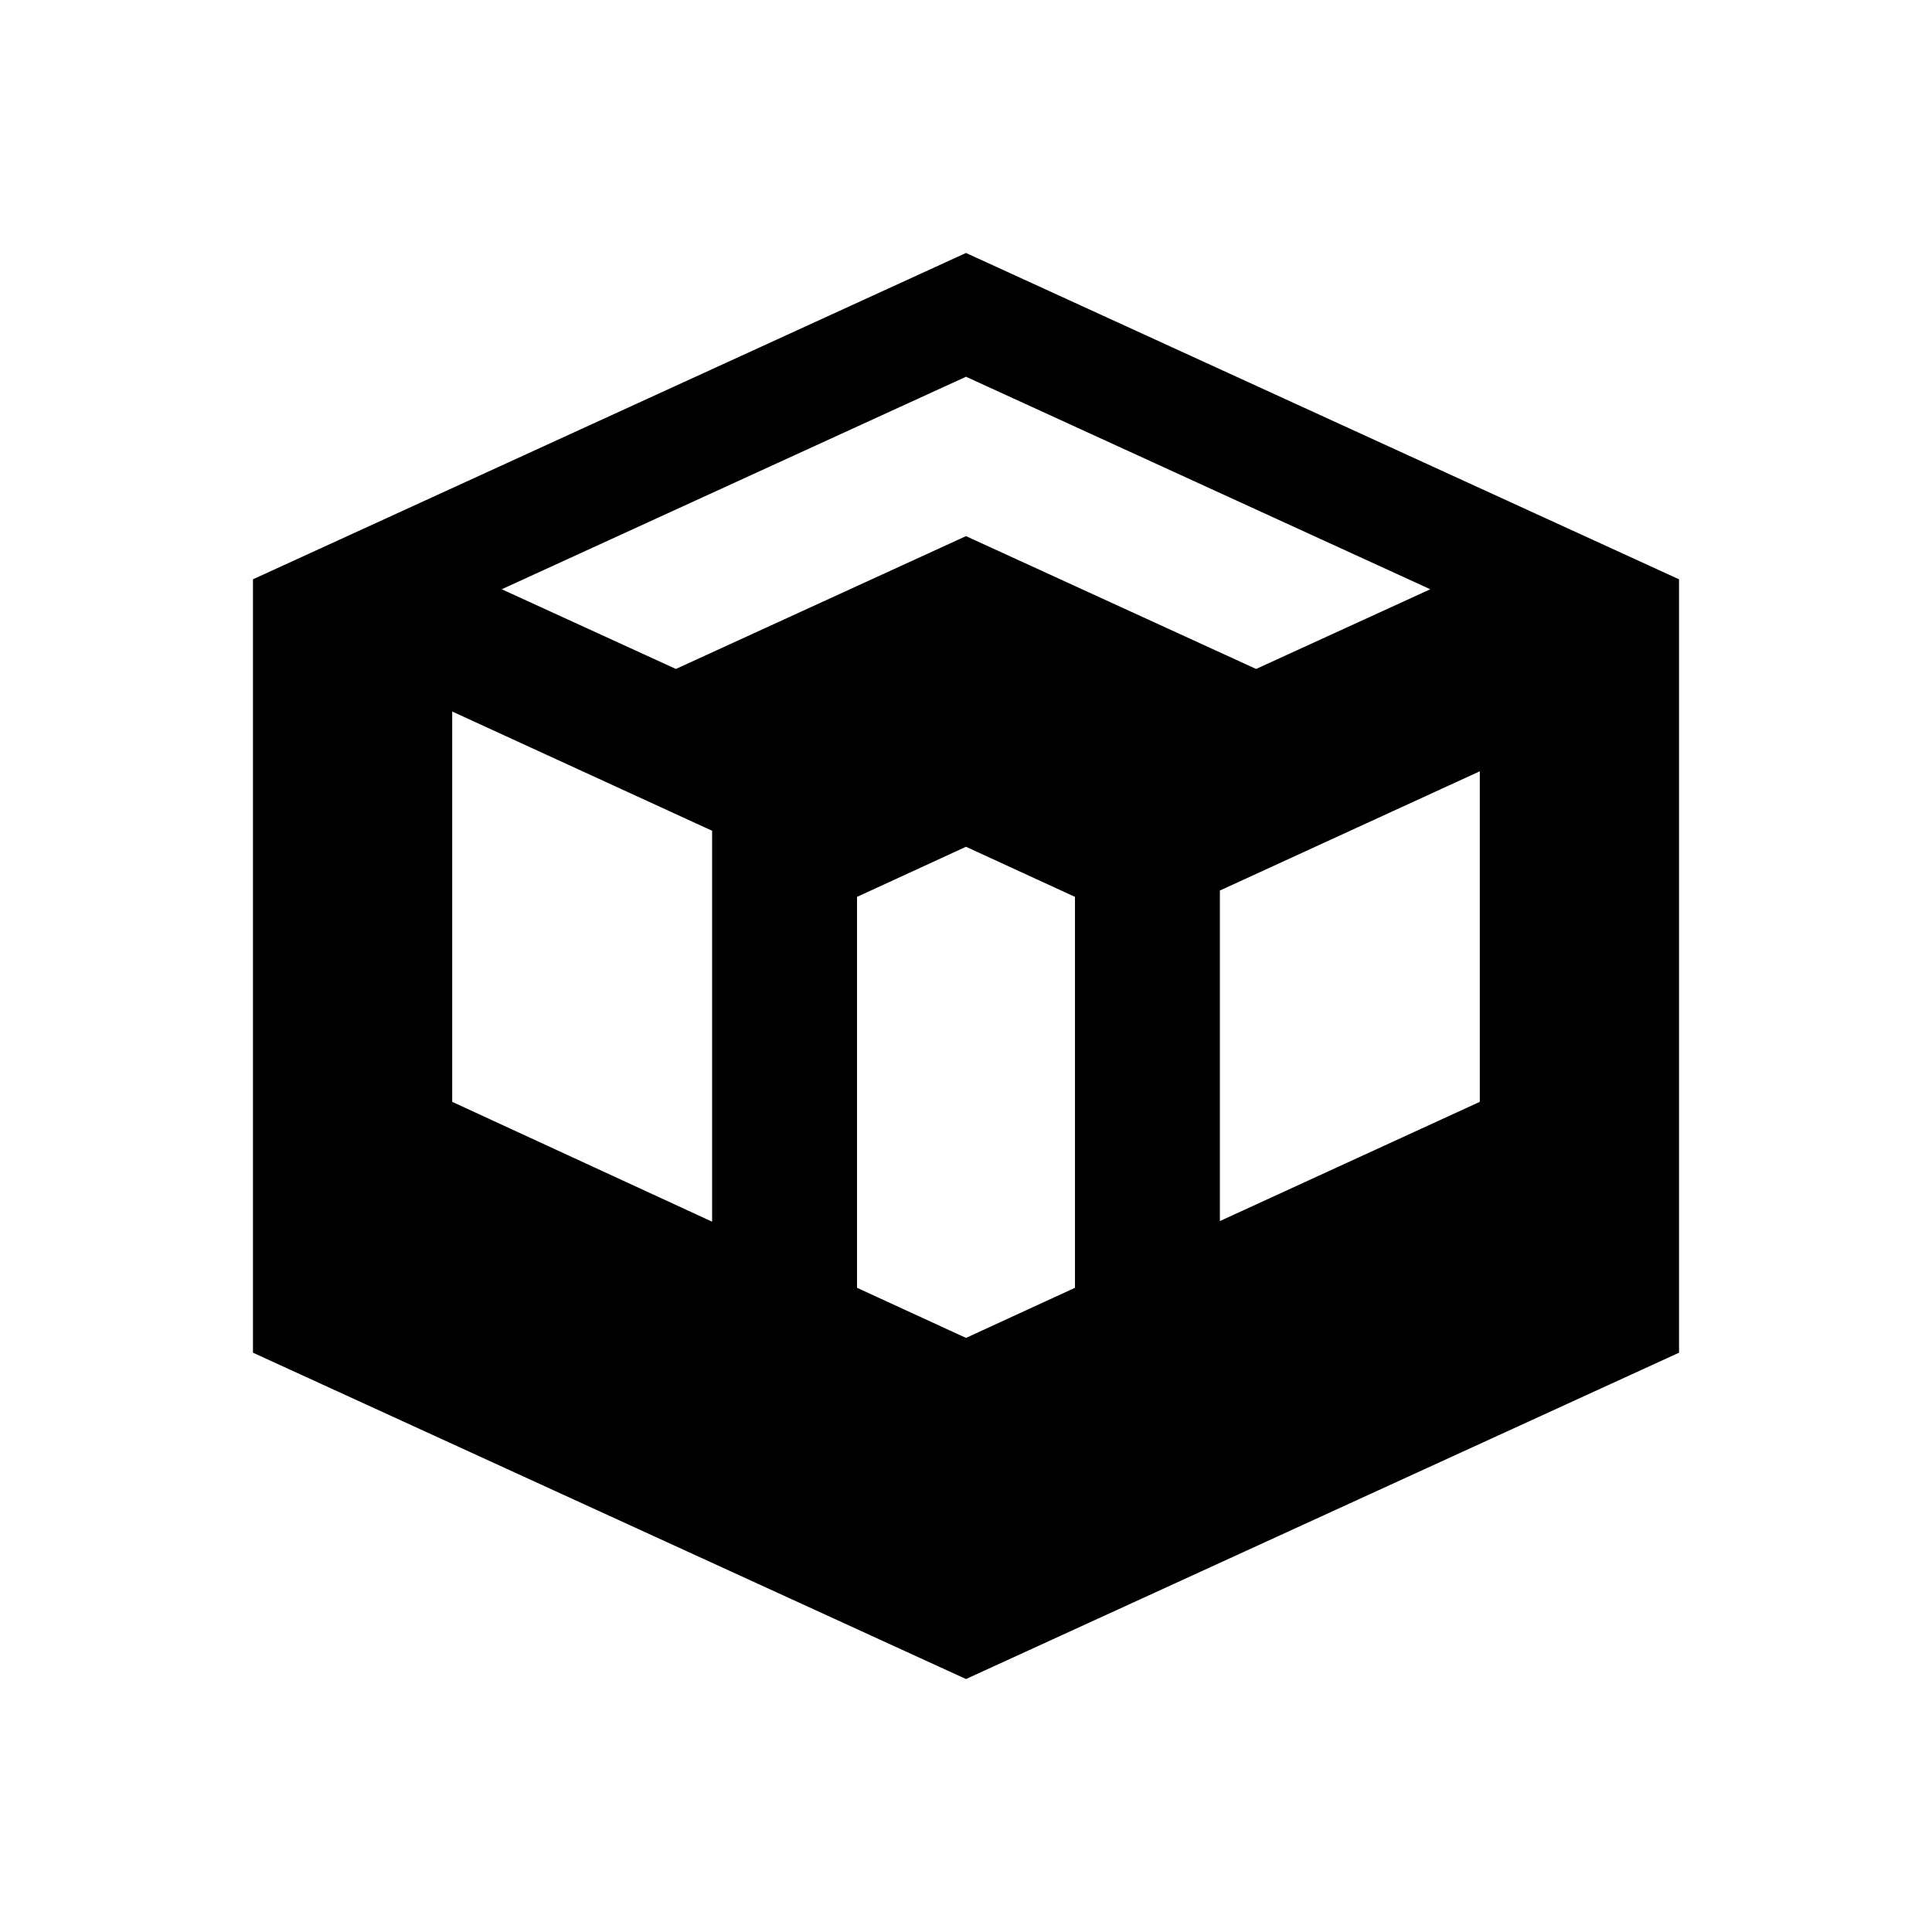
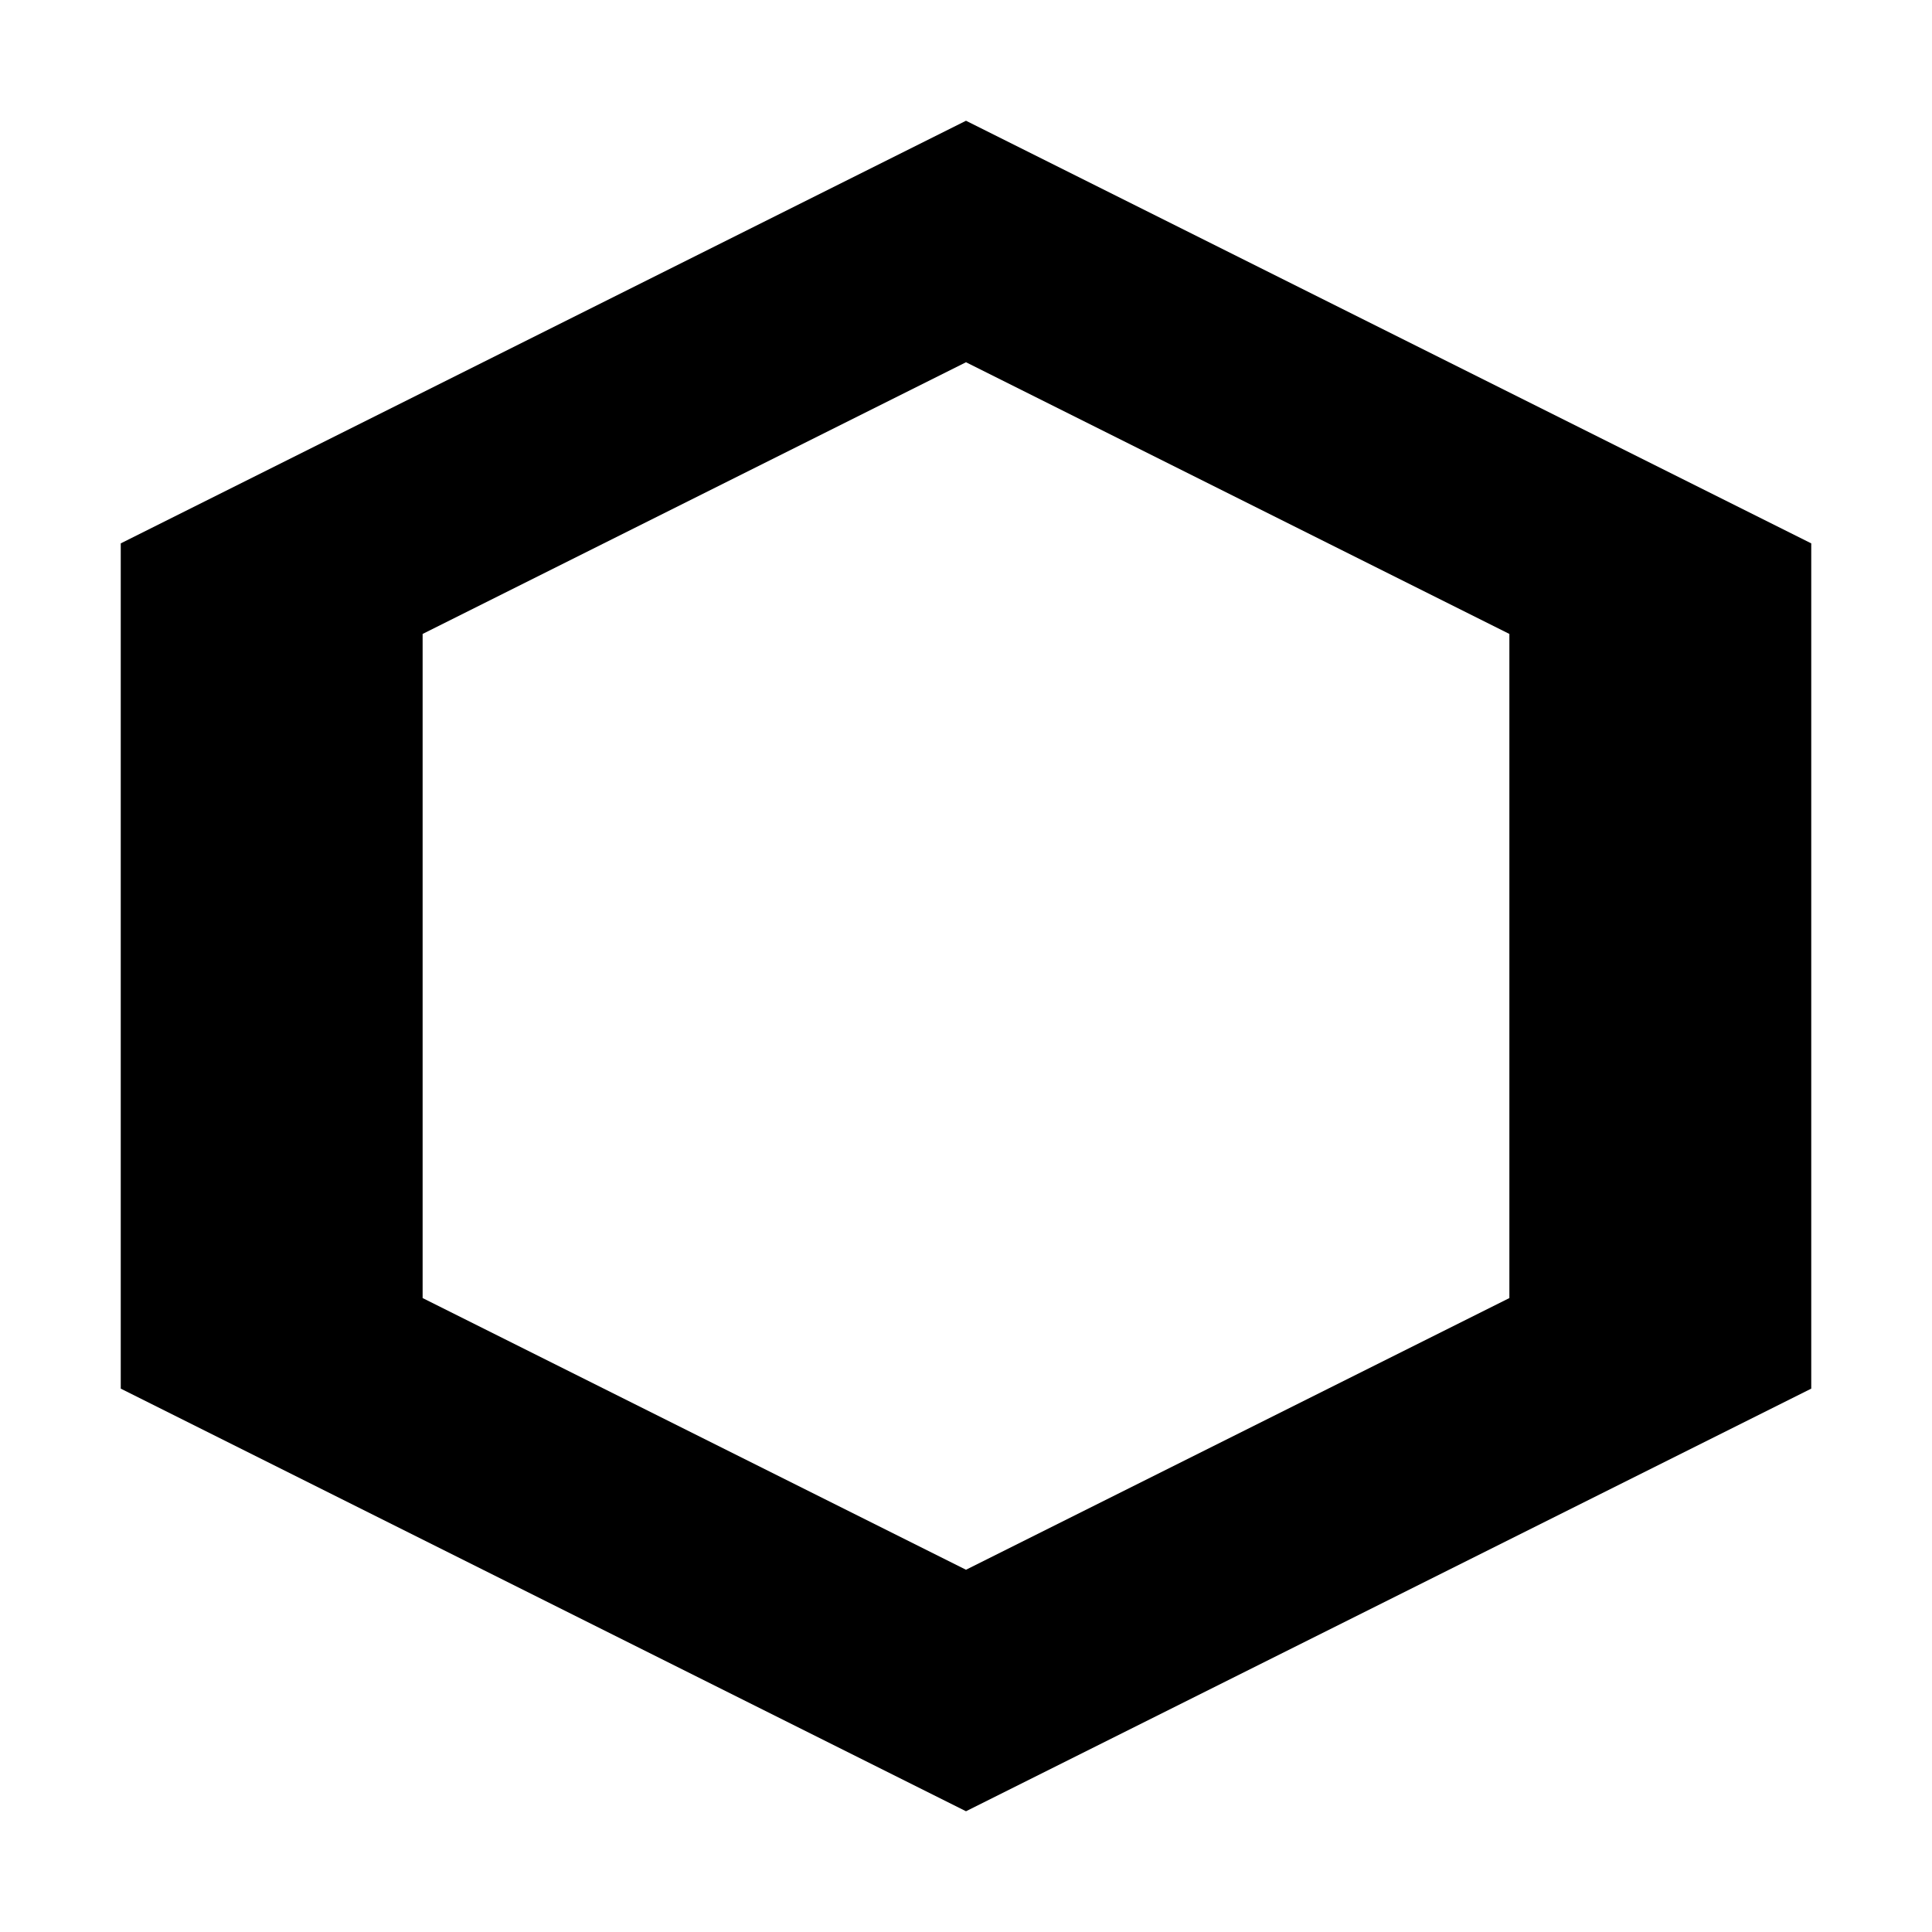
- <svg xmlns="http://www.w3.org/2000/svg" viewBox="0 0 64 64">
-   <path d="M32 8.38L8.38 19.19v25.62L32 55.62l23.62-10.81V19.19L32 8.38zm0 4.1l15.38 7.04-5.77 2.64-9.61-4.4-9.61 4.4-5.77-2.64L32 12.48zM14.98 36.5V23.57l8.61 3.95v12.95l-8.61-3.97zm13.41 6.16V29.71l3.61-1.66 3.61 1.66v12.95l-3.61 1.66-3.61-1.66zm20.63-6.16l-8.61 3.95V29.5l8.61-3.95V36.5z" />
+ <svg xmlns="http://www.w3.org/2000/svg" viewBox="0 0 64 64" width="64" height="64">
+   <path d="M32 4L4 18v28l28 14 28-14V18L32 4zm0 8l18 9v22l-18 9-18-9V21l18-9z" />
</svg>
